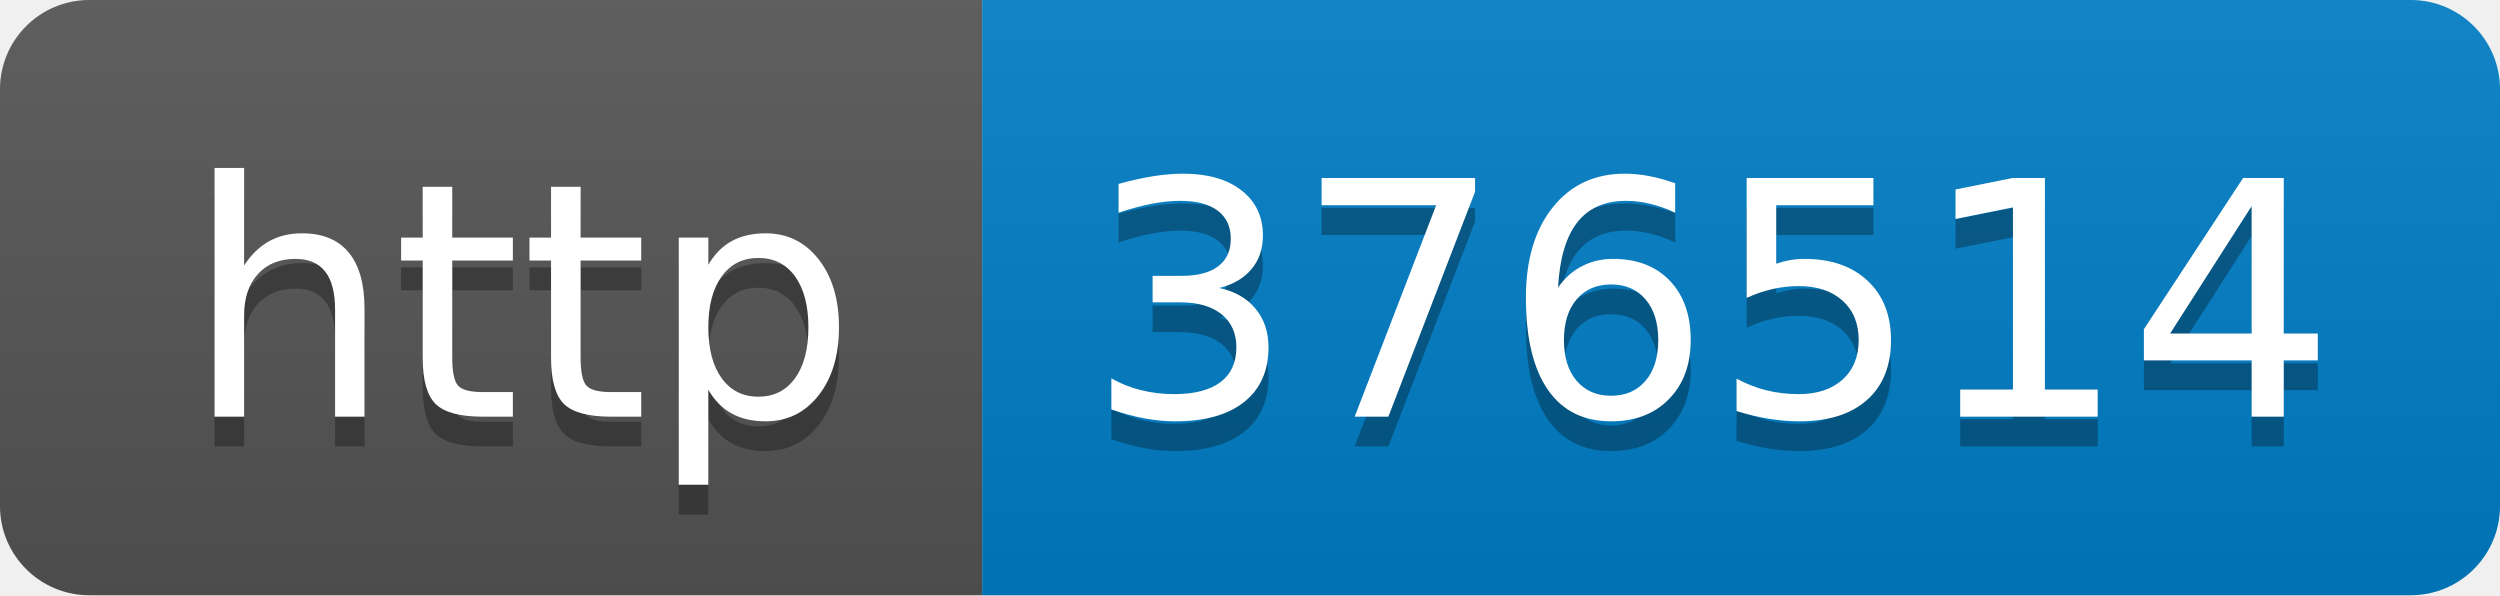
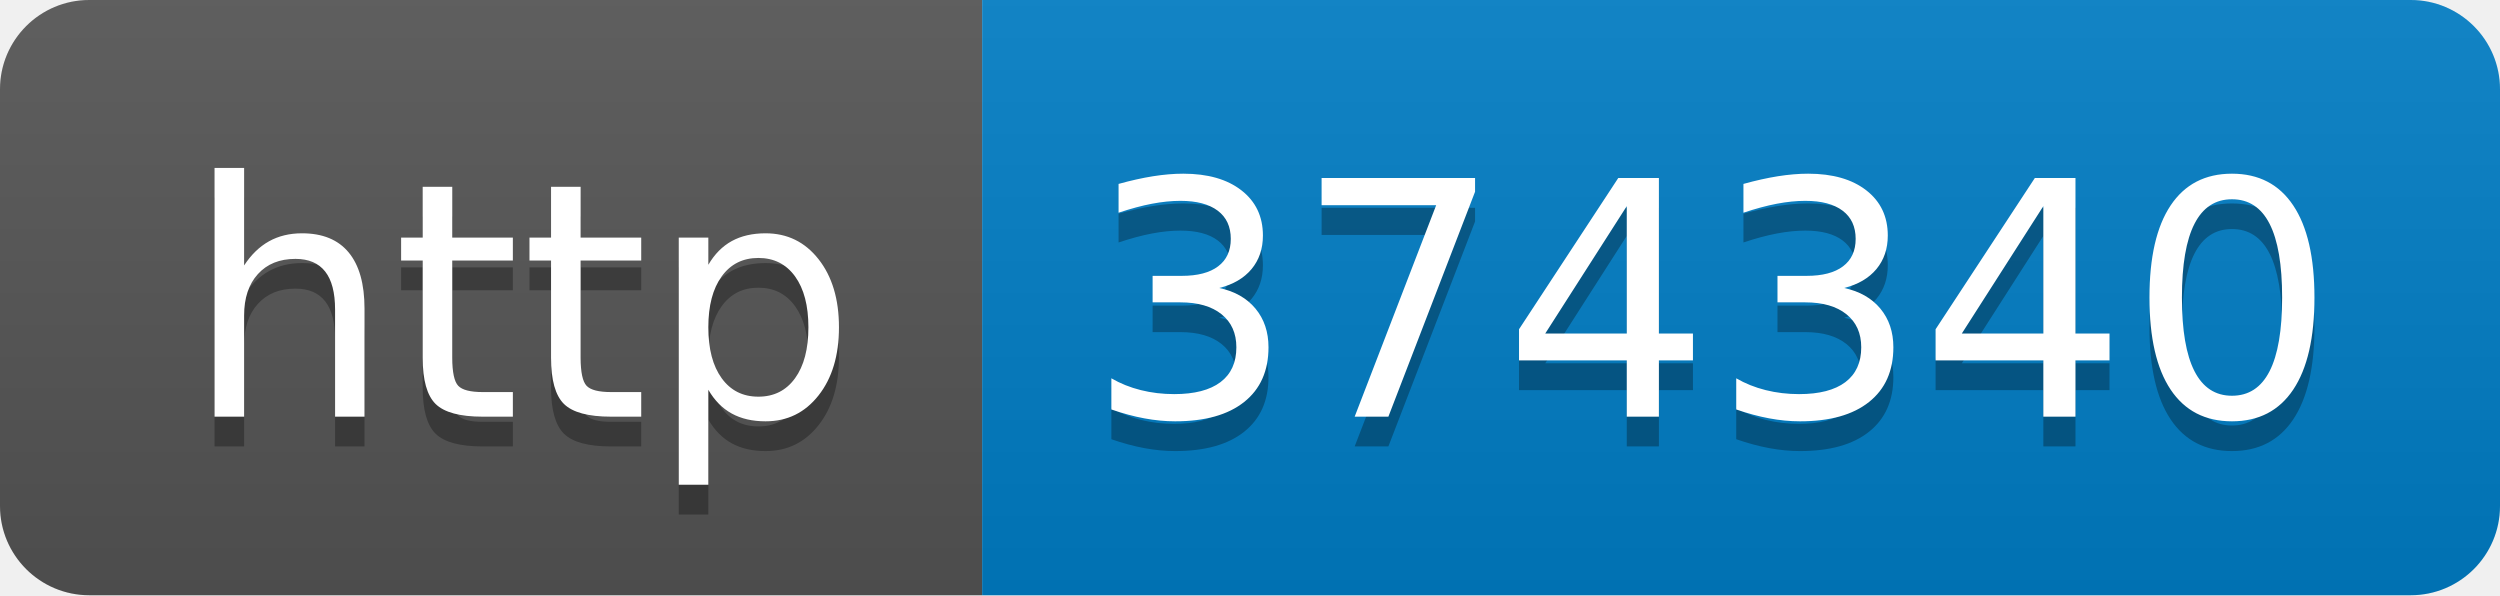
- <svg xmlns="http://www.w3.org/2000/svg" width="84" height="20" role="img" aria-label="http: 376514">
+ <svg xmlns="http://www.w3.org/2000/svg" width="84" height="20" role="img" aria-label="http: 374340">
  <linearGradient id="s" x2="0" y2="100%">
    <stop offset="0" stop-color="#bbb" stop-opacity=".1" />
    <stop offset="1" stop-opacity=".1" />
  </linearGradient>
  <clipPath id="r">
    <rect width="84" height="20" rx="3" fill="#fff" />
  </clipPath>
  <g clip-path="url(#r)">
    <rect width="33" height="20" fill="#555" />
    <rect x="33" width="51" height="20" fill="#007ec6" />
    <rect width="84" height="20" fill="url(#s)" />
  </g>
  <g fill="#fff" text-anchor="middle" font-family="Verdana,Geneva,DejaVu Sans,sans-serif" text-rendering="geometricPrecision" font-size="110">
    <text aria-hidden="true" x="175" y="150" fill="#010101" fill-opacity=".3" transform="scale(.1)" textLength="230">http</text>
    <text x="175" y="140" transform="scale(.1)" fill="#fff" textLength="230">http</text>
-     <text aria-hidden="true" x="575" y="150" fill="#010101" fill-opacity=".3" transform="scale(.1)" textLength="410">376514</text>
-     <text x="575" y="140" transform="scale(.1)" fill="#fff" textLength="410">376514</text>
+     <text aria-hidden="true" x="575" y="150" fill="#010101" fill-opacity=".3" transform="scale(.1)" textLength="410">374340</text>
+     <text x="575" y="140" transform="scale(.1)" fill="#fff" textLength="410">374340</text>
  </g>
</svg>
